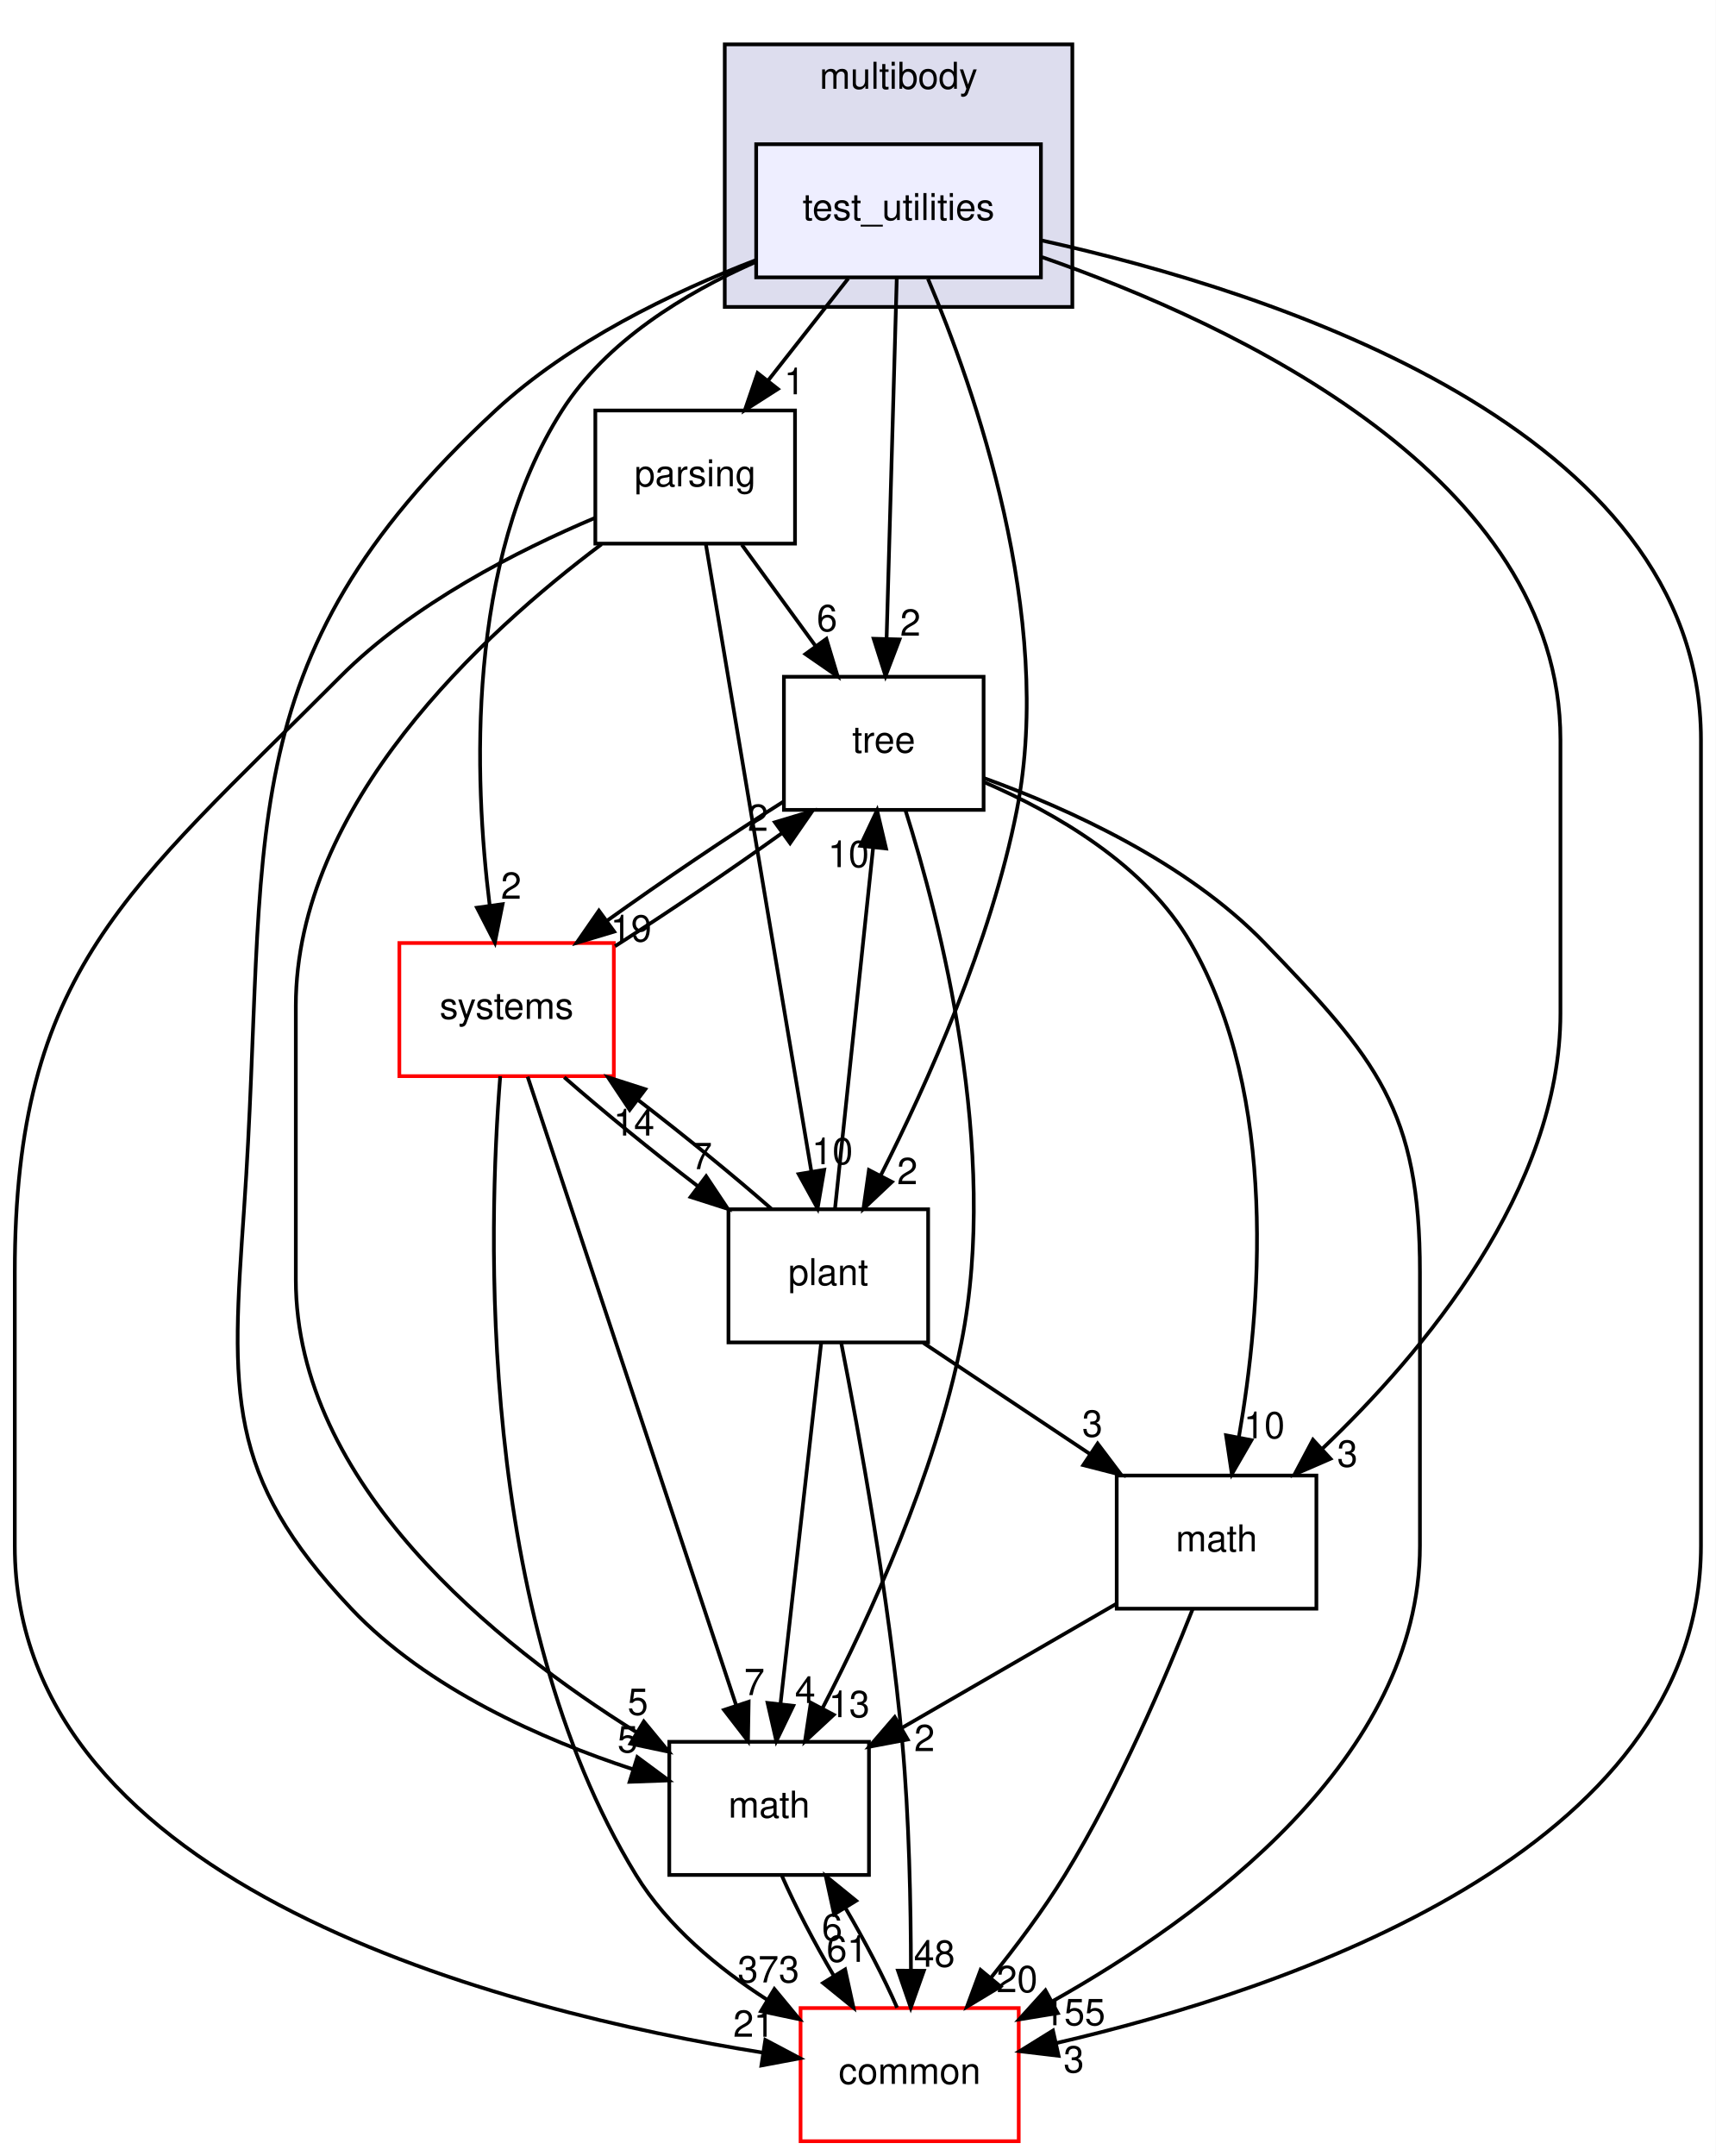
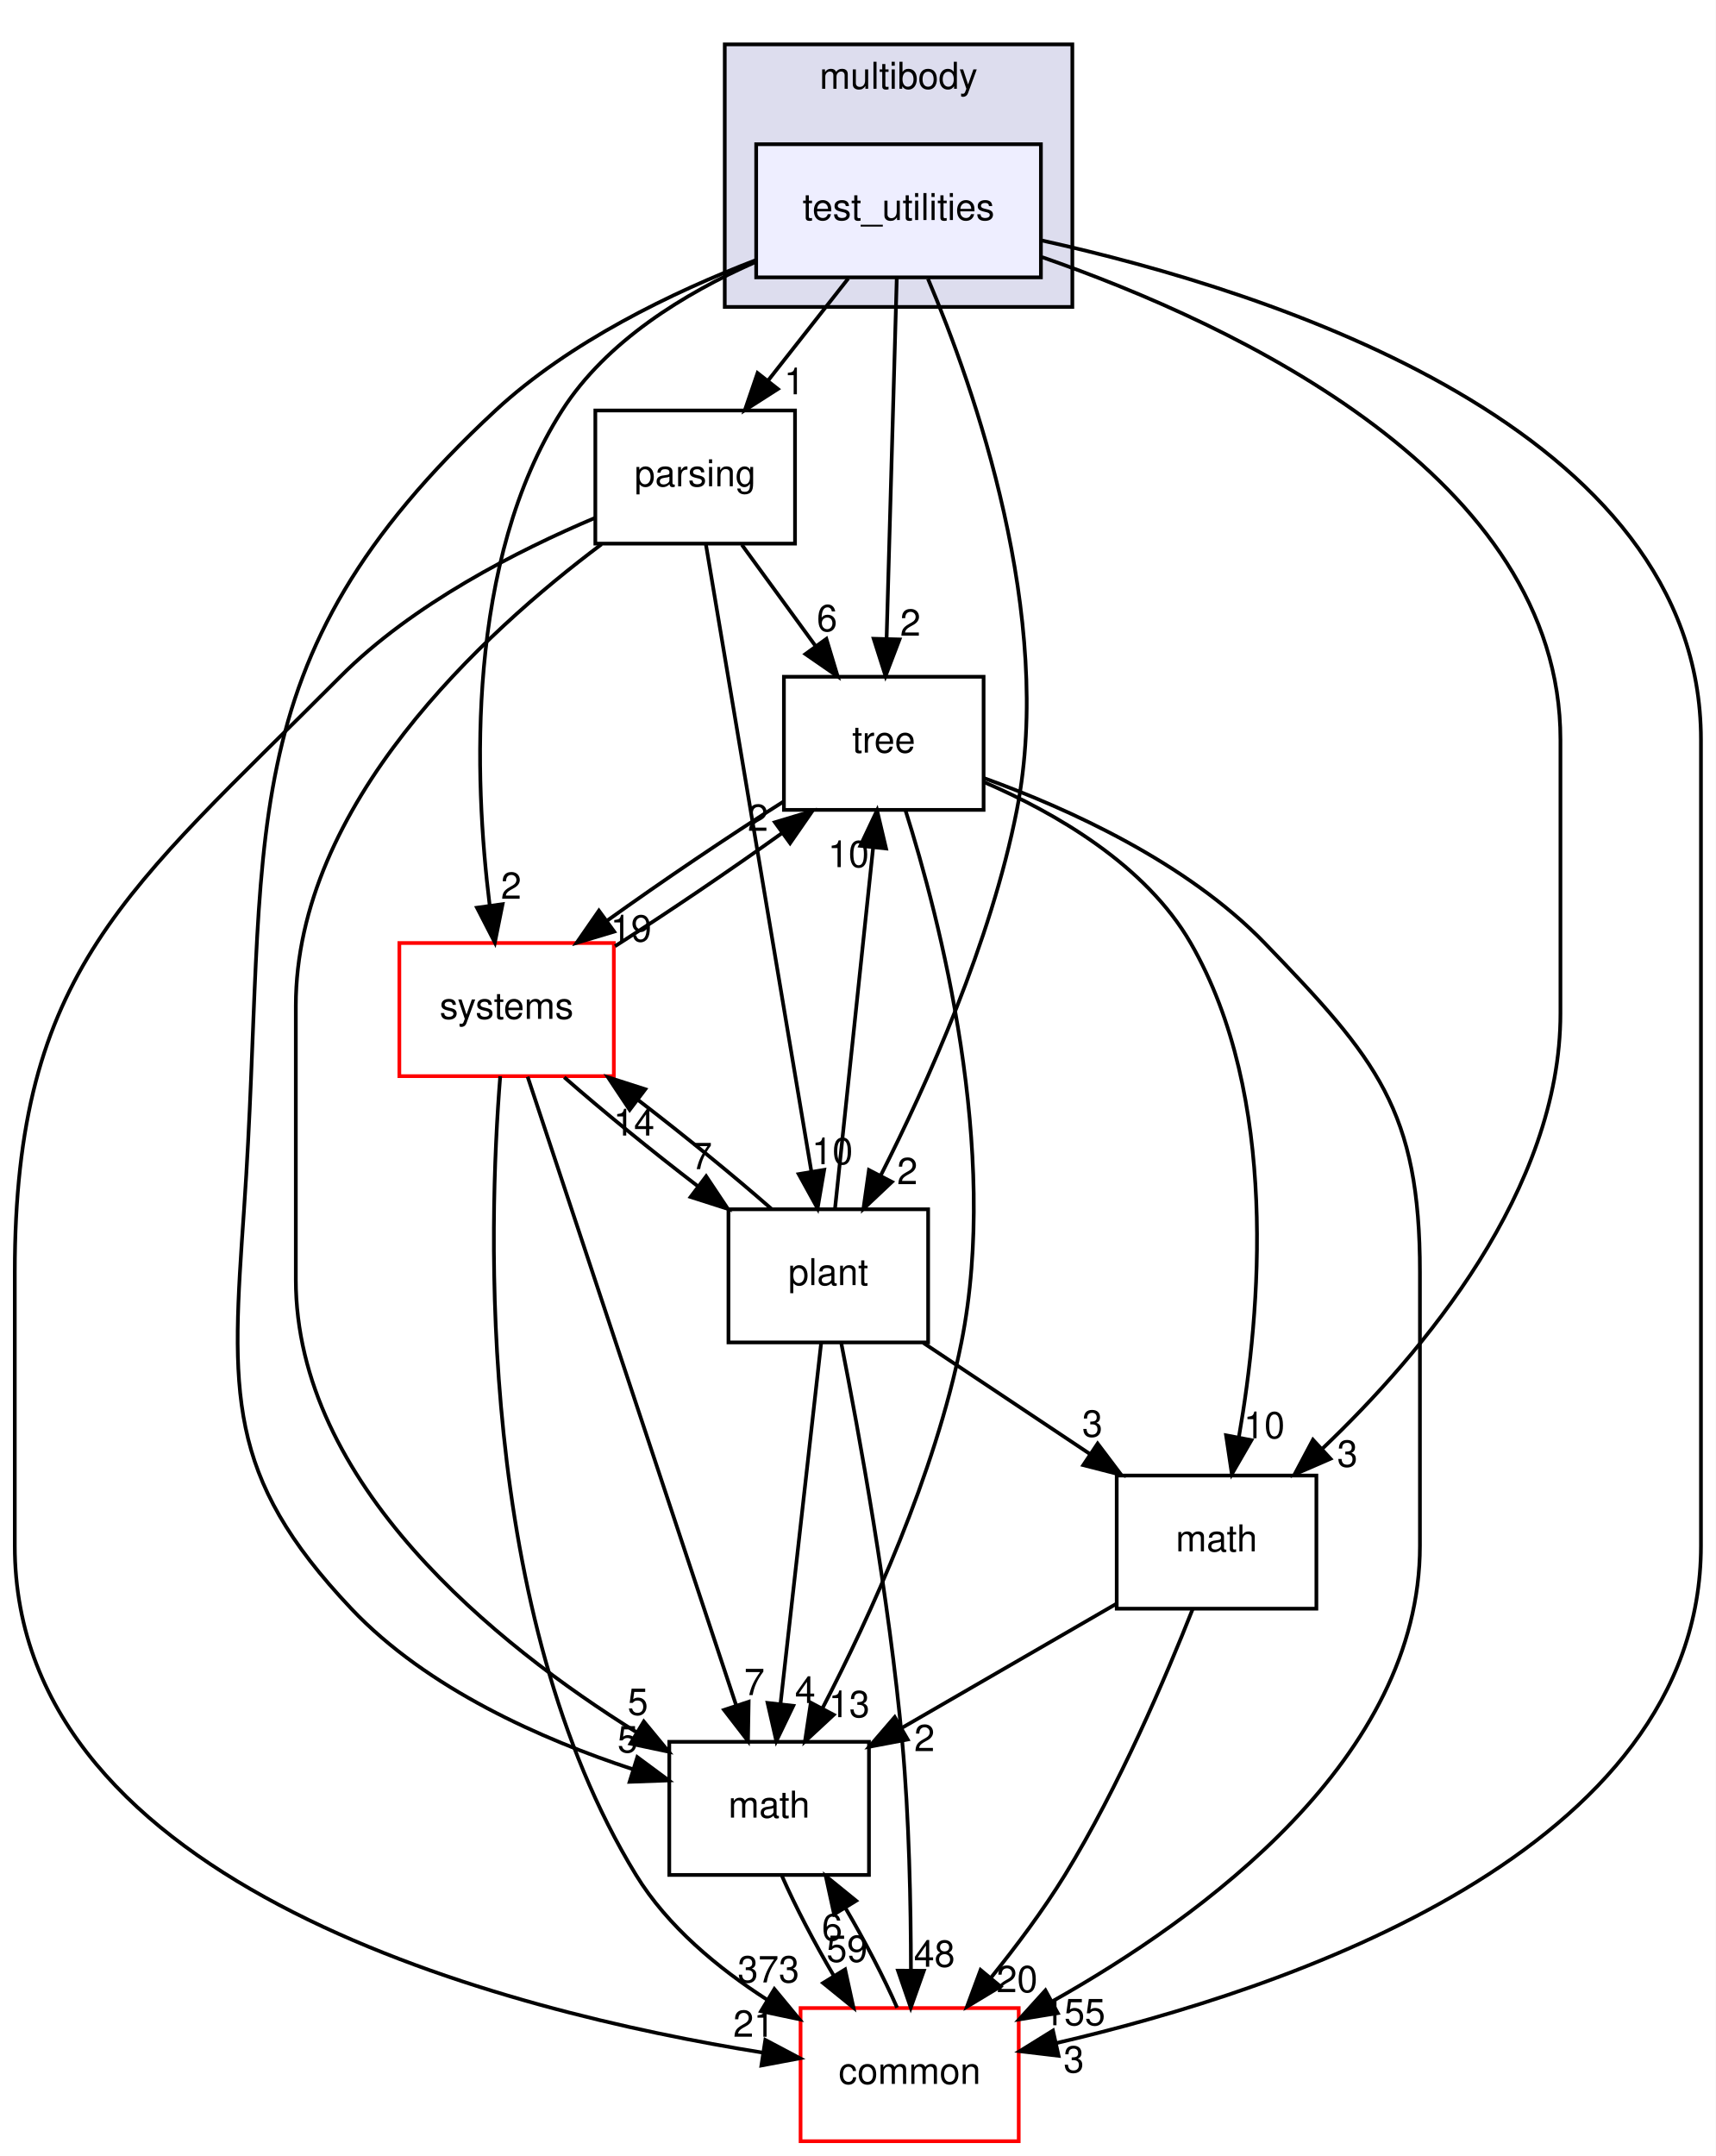
<svg xmlns="http://www.w3.org/2000/svg" xmlns:xlink="http://www.w3.org/1999/xlink" width="464pt" height="583pt" viewBox="0.00 0.00 464.00 583.00">
  <g id="graph0" class="graph" transform="scale(1 1) rotate(0) translate(4 579)">
    <polygon fill="white" stroke="transparent" points="-4,4 -4,-579 460,-579 460,4 -4,4" />
    <g id="clust1" class="cluster">
      <g id="a_clust1">
        <a xlink:href="dir_39b8b3c6654246a9c12332c930bc7d3f.html" target="_top" xlink:title="multibody">
          <polygon fill="#ddddee" stroke="black" points="192,-496 192,-567 286,-567 286,-496 192,-496" />
          <text text-anchor="middle" x="239" y="-555" font-family="Helvetica,sans-Serif" font-size="10.00">multibody</text>
        </a>
      </g>
    </g>
    <g id="node1" class="node">
      <g id="a_node1">
        <a xlink:href="dir_4d6afa0018d27b03aafc768625d5f8d5.html" target="_top" xlink:title="test_utilities">
          <polygon fill="#eeeeff" stroke="black" points="277.5,-540 200.5,-540 200.5,-504 277.5,-504 277.5,-540" />
          <text text-anchor="middle" x="239" y="-519.5" font-family="Helvetica,sans-Serif" font-size="10.00">test_utilities</text>
        </a>
      </g>
    </g>
    <g id="node2" class="node">
      <g id="a_node2">
        <a xlink:href="dir_e56f4370c0abfd94d0eb867c3946e12e.html" target="_top" xlink:title="parsing">
          <polygon fill="none" stroke="black" points="211,-468 157,-468 157,-432 211,-432 211,-468" />
          <text text-anchor="middle" x="184" y="-447.5" font-family="Helvetica,sans-Serif" font-size="10.00">parsing</text>
        </a>
      </g>
    </g>
    <g id="edge1" class="edge">
      <path fill="none" stroke="black" d="M225.4,-503.7C218.88,-495.39 210.93,-485.28 203.75,-476.14" />
      <polygon fill="black" stroke="black" points="206.37,-473.81 197.44,-468.1 200.87,-478.13 206.37,-473.81" />
      <g id="a_edge1-headlabel">
        <a xlink:href="dir_000076_000074.html" target="_top" xlink:title="1">
          <text text-anchor="middle" x="210.82" y="-472.38" font-family="Helvetica,sans-Serif" font-size="10.00">1</text>
        </a>
      </g>
    </g>
    <g id="node3" class="node">
      <g id="a_node3">
        <a xlink:href="dir_fc0178d6978c9fa2cad6ef3e048a60a7.html" target="_top" xlink:title="math">
          <polygon fill="none" stroke="black" points="231,-108 177,-108 177,-72 231,-72 231,-108" />
          <text text-anchor="middle" x="204" y="-87.5" font-family="Helvetica,sans-Serif" font-size="10.00">math</text>
        </a>
      </g>
    </g>
    <g id="edge2" class="edge">
      <path fill="none" stroke="black" d="M200.35,-508.64C177.85,-499.98 150.06,-486.6 130,-468 56.2,-399.57 68.94,-352.41 62,-252 58.57,-202.42 56.85,-180.11 91,-144 111.55,-122.28 142.77,-108.57 167.2,-100.56" />
      <polygon fill="black" stroke="black" points="168.35,-103.86 176.86,-97.56 166.27,-97.18 168.35,-103.86" />
      <g id="a_edge2-headlabel">
        <a xlink:href="dir_000076_000007.html" target="_top" xlink:title="5">
          <text text-anchor="middle" x="165.75" y="-105.14" font-family="Helvetica,sans-Serif" font-size="10.00">5</text>
        </a>
      </g>
    </g>
    <g id="node4" class="node">
      <g id="a_node4">
        <a xlink:href="dir_a36da230f0956f48b11c85f7d599788f.html" target="_top" xlink:title="common">
          <polygon fill="white" stroke="red" points="271.5,-36 212.5,-36 212.5,0 271.5,0 271.5,-36" />
          <text text-anchor="middle" x="242" y="-15.5" font-family="Helvetica,sans-Serif" font-size="10.00">common</text>
        </a>
      </g>
    </g>
    <g id="edge3" class="edge">
      <path fill="none" stroke="black" d="M277.8,-513.96C340.21,-500.15 456,-463.19 456,-379 456,-379 456,-379 456,-161 456,-78.22 343.44,-40.82 281.59,-26.52" />
      <polygon fill="black" stroke="black" points="282.28,-23.09 271.76,-24.34 280.76,-29.92 282.28,-23.09" />
      <g id="a_edge3-headlabel">
        <a xlink:href="dir_000076_000006.html" target="_top" xlink:title="3">
          <text text-anchor="middle" x="286.4" y="-18.59" font-family="Helvetica,sans-Serif" font-size="10.00">3</text>
        </a>
      </g>
    </g>
    <g id="node5" class="node">
      <g id="a_node5">
        <a xlink:href="dir_3f9cb8dbb3b4911cb2ecb548acd672c3.html" target="_top" xlink:title="tree">
          <polygon fill="none" stroke="black" points="262,-396 208,-396 208,-360 262,-360 262,-396" />
          <text text-anchor="middle" x="235" y="-375.5" font-family="Helvetica,sans-Serif" font-size="10.00">tree</text>
        </a>
      </g>
    </g>
    <g id="edge4" class="edge">
      <path fill="none" stroke="black" d="M238.52,-503.87C237.84,-479.67 236.58,-435.21 235.77,-406.39" />
      <polygon fill="black" stroke="black" points="239.26,-406.09 235.48,-396.19 232.27,-406.28 239.26,-406.09" />
      <g id="a_edge4-headlabel">
        <a xlink:href="dir_000076_000078.html" target="_top" xlink:title="2">
          <text text-anchor="middle" x="242.2" y="-407.1" font-family="Helvetica,sans-Serif" font-size="10.00">2</text>
        </a>
      </g>
    </g>
    <g id="node6" class="node">
      <g id="a_node6">
        <a xlink:href="dir_656f7d340c0f5b4ecaf881820f2aea38.html" target="_top" xlink:title="plant">
          <polygon fill="none" stroke="black" points="247,-252 193,-252 193,-216 247,-216 247,-252" />
          <text text-anchor="middle" x="220" y="-231.5" font-family="Helvetica,sans-Serif" font-size="10.00">plant</text>
        </a>
      </g>
    </g>
    <g id="edge5" class="edge">
      <path fill="none" stroke="black" d="M246.96,-503.61C259.45,-474.1 281.26,-412.29 271,-360 263.99,-324.26 246.7,-285.86 234.2,-261.19" />
      <polygon fill="black" stroke="black" points="237.21,-259.4 229.5,-252.13 230.99,-262.62 237.21,-259.4" />
      <g id="a_edge5-headlabel">
        <a xlink:href="dir_000076_000075.html" target="_top" xlink:title="2">
          <text text-anchor="middle" x="241.38" y="-258.79" font-family="Helvetica,sans-Serif" font-size="10.00">2</text>
        </a>
      </g>
    </g>
    <g id="node7" class="node">
      <g id="a_node7">
        <a xlink:href="dir_b7a0e33b407baa23d8a077e33033c988.html" target="_top" xlink:title="systems">
          <polygon fill="white" stroke="red" points="162,-324 104,-324 104,-288 162,-288 162,-324" />
          <text text-anchor="middle" x="133" y="-303.5" font-family="Helvetica,sans-Serif" font-size="10.00">systems</text>
        </a>
      </g>
    </g>
    <g id="edge6" class="edge">
      <path fill="none" stroke="black" d="M200.17,-508.09C181.23,-499.72 160,-486.8 148,-468 121.97,-427.22 124.19,-368.38 128.42,-334.27" />
      <polygon fill="black" stroke="black" points="131.92,-334.51 129.83,-324.13 124.99,-333.55 131.92,-334.51" />
      <g id="a_edge6-headlabel">
        <a xlink:href="dir_000076_000085.html" target="_top" xlink:title="2">
          <text text-anchor="middle" x="134.24" y="-335.96" font-family="Helvetica,sans-Serif" font-size="10.00">2</text>
        </a>
      </g>
    </g>
    <g id="node8" class="node">
      <g id="a_node8">
        <a xlink:href="dir_7d55c3d5b8b0444a3d9934d2594c5211.html" target="_top" xlink:title="math">
          <polygon fill="none" stroke="black" points="352,-180 298,-180 298,-144 352,-144 352,-180" />
          <text text-anchor="middle" x="325" y="-159.5" font-family="Helvetica,sans-Serif" font-size="10.00">math</text>
        </a>
      </g>
    </g>
    <g id="edge7" class="edge">
      <path fill="none" stroke="black" d="M277.84,-509.46C330.49,-491.14 418,-450 418,-379 418,-379 418,-379 418,-305 418,-257.32 380.85,-213.19 353.52,-187.17" />
      <polygon fill="black" stroke="black" points="355.82,-184.54 346.1,-180.32 351.07,-189.68 355.82,-184.54" />
      <g id="a_edge7-headlabel">
        <a xlink:href="dir_000076_000071.html" target="_top" xlink:title="3">
          <text text-anchor="middle" x="360.39" y="-182.39" font-family="Helvetica,sans-Serif" font-size="10.00">3</text>
        </a>
      </g>
    </g>
    <g id="edge8" class="edge">
      <path fill="none" stroke="black" d="M158.68,-431.83C126.76,-407.92 76,-361.36 76,-307 76,-307 76,-307 76,-233 76,-177.69 130.24,-134.22 168.1,-110.61" />
      <polygon fill="black" stroke="black" points="170.11,-113.49 176.85,-105.32 166.49,-107.5 170.11,-113.49" />
      <g id="a_edge8-headlabel">
        <a xlink:href="dir_000074_000007.html" target="_top" xlink:title="5">
          <text text-anchor="middle" x="168.5" y="-115.28" font-family="Helvetica,sans-Serif" font-size="10.00">5</text>
        </a>
      </g>
    </g>
    <g id="edge9" class="edge">
      <path fill="none" stroke="black" d="M156.92,-438.96C136.08,-430.16 107.61,-415.7 88,-396 30.46,-338.22 0,-316.55 0,-235 0,-235 0,-235 0,-161 0,-68.33 133.63,-34.97 202.29,-23.95" />
      <polygon fill="black" stroke="black" points="202.97,-27.39 212.33,-22.43 201.91,-20.47 202.97,-27.39" />
      <g id="a_edge9-headlabel">
        <a xlink:href="dir_000074_000006.html" target="_top" xlink:title="21">
          <text text-anchor="middle" x="199.84" y="-28.24" font-family="Helvetica,sans-Serif" font-size="10.00">21</text>
        </a>
      </g>
    </g>
    <g id="edge10" class="edge">
      <path fill="none" stroke="black" d="M196.61,-431.7C202.6,-423.47 209.88,-413.48 216.48,-404.42" />
      <polygon fill="black" stroke="black" points="219.48,-406.25 222.54,-396.1 213.82,-402.13 219.48,-406.25" />
      <g id="a_edge10-headlabel">
        <a xlink:href="dir_000074_000078.html" target="_top" xlink:title="6">
          <text text-anchor="middle" x="219.66" y="-408.32" font-family="Helvetica,sans-Serif" font-size="10.00">6</text>
        </a>
      </g>
    </g>
    <g id="edge11" class="edge">
      <path fill="none" stroke="black" d="M186.89,-431.85C193.13,-394.75 207.92,-306.81 215.44,-262.1" />
      <polygon fill="black" stroke="black" points="218.89,-262.67 217.1,-252.23 211.99,-261.51 218.89,-262.67" />
      <g id="a_edge11-headlabel">
        <a xlink:href="dir_000074_000075.html" target="_top" xlink:title="10">
          <text text-anchor="middle" x="221.1" y="-264.19" font-family="Helvetica,sans-Serif" font-size="10.00">10</text>
        </a>
      </g>
    </g>
    <g id="edge12" class="edge">
      <path fill="none" stroke="black" d="M207.48,-71.7C211.06,-63.56 216.21,-53.69 221.51,-44.7" />
      <polygon fill="black" stroke="black" points="224.55,-46.45 226.82,-36.1 218.59,-42.78 224.55,-46.45" />
      <g id="a_edge12-headlabel">
-         <a xlink:href="dir_000007_000006.html" target="_top" xlink:title="61">
-           <text text-anchor="middle" x="225.07" y="-48.5" font-family="Helvetica,sans-Serif" font-size="10.00">61</text>
+         <a xlink:href="dir_000007_000006.html" target="_top" xlink:title="59">
+           <text text-anchor="middle" x="225.07" y="-48.5" font-family="Helvetica,sans-Serif" font-size="10.00">59</text>
        </a>
      </g>
    </g>
    <g id="edge13" class="edge">
      <path fill="none" stroke="black" d="M238.61,-36.1C235.06,-44.21 229.92,-54.08 224.62,-63.08" />
      <polygon fill="black" stroke="black" points="221.57,-61.35 219.31,-71.7 227.53,-65.02 221.57,-61.35" />
      <g id="a_edge13-headlabel">
        <a xlink:href="dir_000006_000007.html" target="_top" xlink:title="6">
          <text text-anchor="middle" x="221.04" y="-54.3" font-family="Helvetica,sans-Serif" font-size="10.00">6</text>
        </a>
      </g>
    </g>
    <g id="edge14" class="edge">
      <path fill="none" stroke="black" d="M240.85,-359.96C250.19,-330.44 266.38,-267.97 256,-216 248.85,-180.19 231.22,-141.8 218.47,-117.16" />
      <polygon fill="black" stroke="black" points="221.46,-115.31 213.69,-108.11 215.27,-118.58 221.46,-115.31" />
      <g id="a_edge14-headlabel">
        <a xlink:href="dir_000078_000007.html" target="_top" xlink:title="13">
          <text text-anchor="middle" x="225.65" y="-114.66" font-family="Helvetica,sans-Serif" font-size="10.00">13</text>
        </a>
      </g>
    </g>
    <g id="edge15" class="edge">
      <path fill="none" stroke="black" d="M262.12,-368.59C284.86,-360.35 316.9,-345.84 338,-324 368.39,-292.55 380,-278.74 380,-235 380,-235 380,-235 380,-161 380,-103.63 321.36,-60.72 280.53,-37.79" />
      <polygon fill="black" stroke="black" points="282.06,-34.64 271.6,-32.93 278.72,-40.79 282.06,-34.64" />
      <g id="a_edge15-headlabel">
        <a xlink:href="dir_000078_000006.html" target="_top" xlink:title="155">
          <text text-anchor="middle" x="286.58" y="-31.36" font-family="Helvetica,sans-Serif" font-size="10.00">155</text>
        </a>
      </g>
    </g>
    <g id="edge16" class="edge">
      <path fill="none" stroke="black" d="M207.73,-362.15C192.98,-352.83 174.92,-340.61 160.18,-330.04" />
      <polygon fill="black" stroke="black" points="162.09,-327.09 151.94,-324.04 157.97,-332.75 162.09,-327.09" />
      <g id="a_edge16-headlabel">
        <a xlink:href="dir_000078_000085.html" target="_top" xlink:title="19">
          <text text-anchor="middle" x="166.66" y="-324.41" font-family="Helvetica,sans-Serif" font-size="10.00">19</text>
        </a>
      </g>
    </g>
    <g id="edge17" class="edge">
      <path fill="none" stroke="black" d="M262.1,-367.52C281.32,-359.24 305.79,-345.18 318,-324 341.96,-282.44 336.97,-224.34 331.05,-190.49" />
      <polygon fill="black" stroke="black" points="334.44,-189.57 329.14,-180.4 327.57,-190.88 334.44,-189.57" />
      <g id="a_edge17-headlabel">
        <a xlink:href="dir_000078_000071.html" target="_top" xlink:title="10">
          <text text-anchor="middle" x="337.9" y="-190.08" font-family="Helvetica,sans-Serif" font-size="10.00">10</text>
        </a>
      </g>
    </g>
    <g id="edge18" class="edge">
      <path fill="none" stroke="black" d="M218.07,-215.87C215.34,-191.67 210.33,-147.21 207.09,-118.39" />
      <polygon fill="black" stroke="black" points="210.53,-117.73 205.94,-108.19 203.58,-118.52 210.53,-117.73" />
      <g id="a_edge18-headlabel">
        <a xlink:href="dir_000075_000007.html" target="_top" xlink:title="4">
          <text text-anchor="middle" x="213.76" y="-118.49" font-family="Helvetica,sans-Serif" font-size="10.00">4</text>
        </a>
      </g>
    </g>
    <g id="edge19" class="edge">
      <path fill="none" stroke="black" d="M223.53,-215.7C228.27,-191.67 236.48,-146.74 240,-108 241.88,-87.35 242.33,-63.9 242.35,-46.26" />
      <polygon fill="black" stroke="black" points="245.85,-46.09 242.3,-36.1 238.85,-46.12 245.85,-46.09" />
      <g id="a_edge19-headlabel">
        <a xlink:href="dir_000075_000006.html" target="_top" xlink:title="48">
          <text text-anchor="middle" x="248.7" y="-47.17" font-family="Helvetica,sans-Serif" font-size="10.00">48</text>
        </a>
      </g>
    </g>
    <g id="edge20" class="edge">
      <path fill="none" stroke="black" d="M221.82,-252.19C224.38,-276.42 229.07,-320.89 232.11,-349.68" />
      <polygon fill="black" stroke="black" points="228.66,-350.29 233.19,-359.87 235.62,-349.56 228.66,-350.29" />
      <g id="a_edge20-headlabel">
        <a xlink:href="dir_000075_000078.html" target="_top" xlink:title="10">
          <text text-anchor="middle" x="225.46" y="-344.52" font-family="Helvetica,sans-Serif" font-size="10.00">10</text>
        </a>
      </g>
    </g>
    <g id="edge21" class="edge">
      <path fill="none" stroke="black" d="M204.64,-252.1C194.54,-260.97 181.08,-271.94 168.51,-281.59" />
      <polygon fill="black" stroke="black" points="166.29,-278.88 160.42,-287.7 170.51,-284.46 166.29,-278.88" />
      <g id="a_edge21-headlabel">
        <a xlink:href="dir_000075_000085.html" target="_top" xlink:title="14">
          <text text-anchor="middle" x="167.45" y="-271.94" font-family="Helvetica,sans-Serif" font-size="10.00">14</text>
        </a>
      </g>
    </g>
    <g id="edge22" class="edge">
      <path fill="none" stroke="black" d="M245.69,-215.88C259.29,-206.81 276.17,-195.55 290.86,-185.76" />
      <polygon fill="black" stroke="black" points="292.84,-188.65 299.22,-180.19 288.95,-182.82 292.84,-188.65" />
      <g id="a_edge22-headlabel">
        <a xlink:href="dir_000075_000071.html" target="_top" xlink:title="3">
          <text text-anchor="middle" x="291.42" y="-190.51" font-family="Helvetica,sans-Serif" font-size="10.00">3</text>
        </a>
      </g>
    </g>
    <g id="edge23" class="edge">
      <path fill="none" stroke="black" d="M138.69,-287.85C151.02,-250.68 180.3,-162.44 195.1,-117.82" />
      <polygon fill="black" stroke="black" points="198.46,-118.83 198.28,-108.23 191.81,-116.62 198.46,-118.83" />
      <g id="a_edge23-headlabel">
        <a xlink:href="dir_000085_000007.html" target="_top" xlink:title="7">
          <text text-anchor="middle" x="200.02" y="-120.63" font-family="Helvetica,sans-Serif" font-size="10.00">7</text>
        </a>
      </g>
    </g>
    <g id="edge24" class="edge">
      <path fill="none" stroke="black" d="M131.28,-287.98C128.03,-247.32 124.76,-142.65 168,-72 176.53,-58.07 190.23,-46.75 203.54,-38.2" />
      <polygon fill="black" stroke="black" points="205.42,-41.15 212.17,-32.98 201.8,-35.16 205.42,-41.15" />
      <g id="a_edge24-headlabel">
        <a xlink:href="dir_000085_000006.html" target="_top" xlink:title="373">
          <text text-anchor="middle" x="203.82" y="-42.94" font-family="Helvetica,sans-Serif" font-size="10.00">373</text>
        </a>
      </g>
    </g>
    <g id="edge25" class="edge">
      <path fill="none" stroke="black" d="M162.32,-323.14C176.54,-332.2 193.44,-343.66 207.42,-353.68" />
      <polygon fill="black" stroke="black" points="205.56,-356.65 215.7,-359.7 209.67,-350.99 205.56,-356.65" />
      <g id="a_edge25-headlabel">
        <a xlink:href="dir_000085_000078.html" target="_top" xlink:title="2">
          <text text-anchor="middle" x="200.98" y="-354.33" font-family="Helvetica,sans-Serif" font-size="10.00">2</text>
        </a>
      </g>
    </g>
    <g id="edge26" class="edge">
      <path fill="none" stroke="black" d="M148.59,-287.7C158.73,-278.8 172.21,-267.82 184.77,-258.2" />
      <polygon fill="black" stroke="black" points="186.97,-260.92 192.85,-252.1 182.76,-255.33 186.97,-260.92" />
      <g id="a_edge26-headlabel">
        <a xlink:href="dir_000085_000075.html" target="_top" xlink:title="7">
          <text text-anchor="middle" x="185.81" y="-262.85" font-family="Helvetica,sans-Serif" font-size="10.00">7</text>
        </a>
      </g>
    </g>
    <g id="edge27" class="edge">
      <path fill="none" stroke="black" d="M297.85,-145.29C280.72,-135.38 258.41,-122.48 239.84,-111.73" />
      <polygon fill="black" stroke="black" points="241.47,-108.63 231.06,-106.66 237.97,-114.69 241.47,-108.63" />
      <g id="a_edge27-headlabel">
        <a xlink:href="dir_000071_000007.html" target="_top" xlink:title="2">
          <text text-anchor="middle" x="246.01" y="-105.48" font-family="Helvetica,sans-Serif" font-size="10.00">2</text>
        </a>
      </g>
    </g>
    <g id="edge28" class="edge">
      <path fill="none" stroke="black" d="M318.58,-143.99C311.32,-125.61 298.6,-95.77 284,-72 278.13,-62.45 270.8,-52.65 263.91,-44.11" />
      <polygon fill="black" stroke="black" points="266.57,-41.84 257.5,-36.37 261.18,-46.31 266.57,-41.84" />
      <g id="a_edge28-headlabel">
        <a xlink:href="dir_000071_000006.html" target="_top" xlink:title="20">
          <text text-anchor="middle" x="271.05" y="-40.3" font-family="Helvetica,sans-Serif" font-size="10.00">20</text>
        </a>
      </g>
    </g>
  </g>
</svg>
